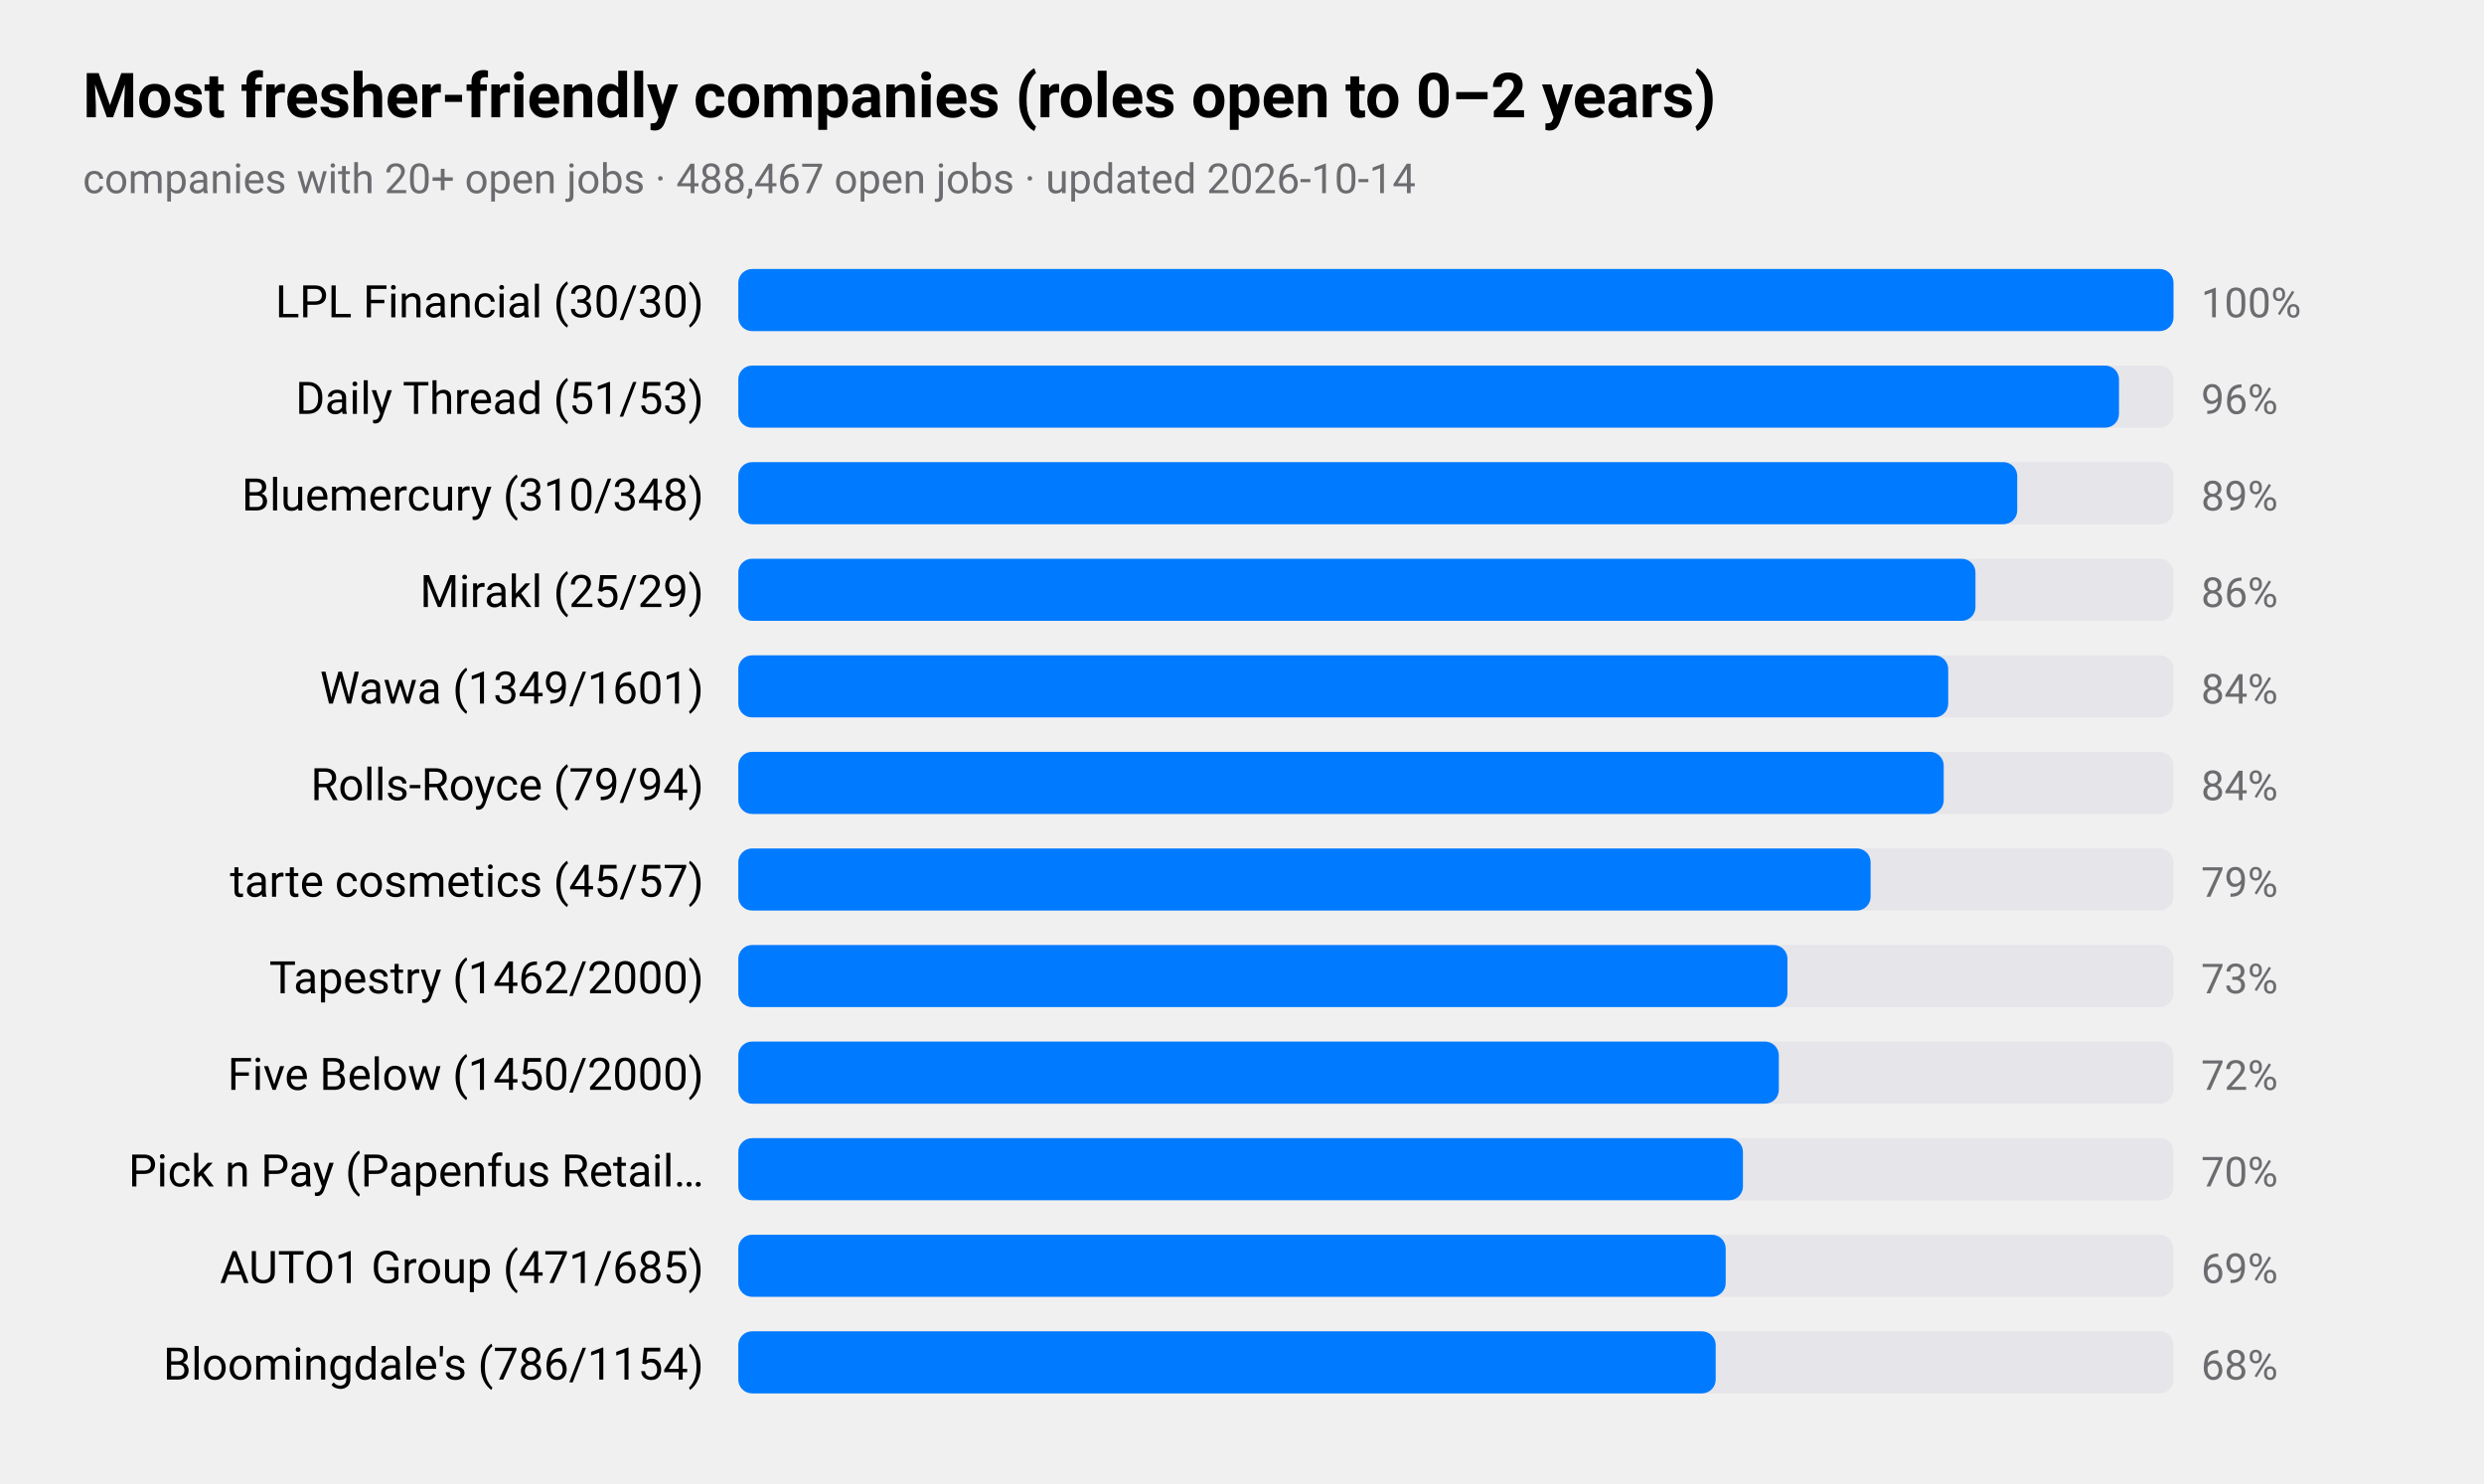
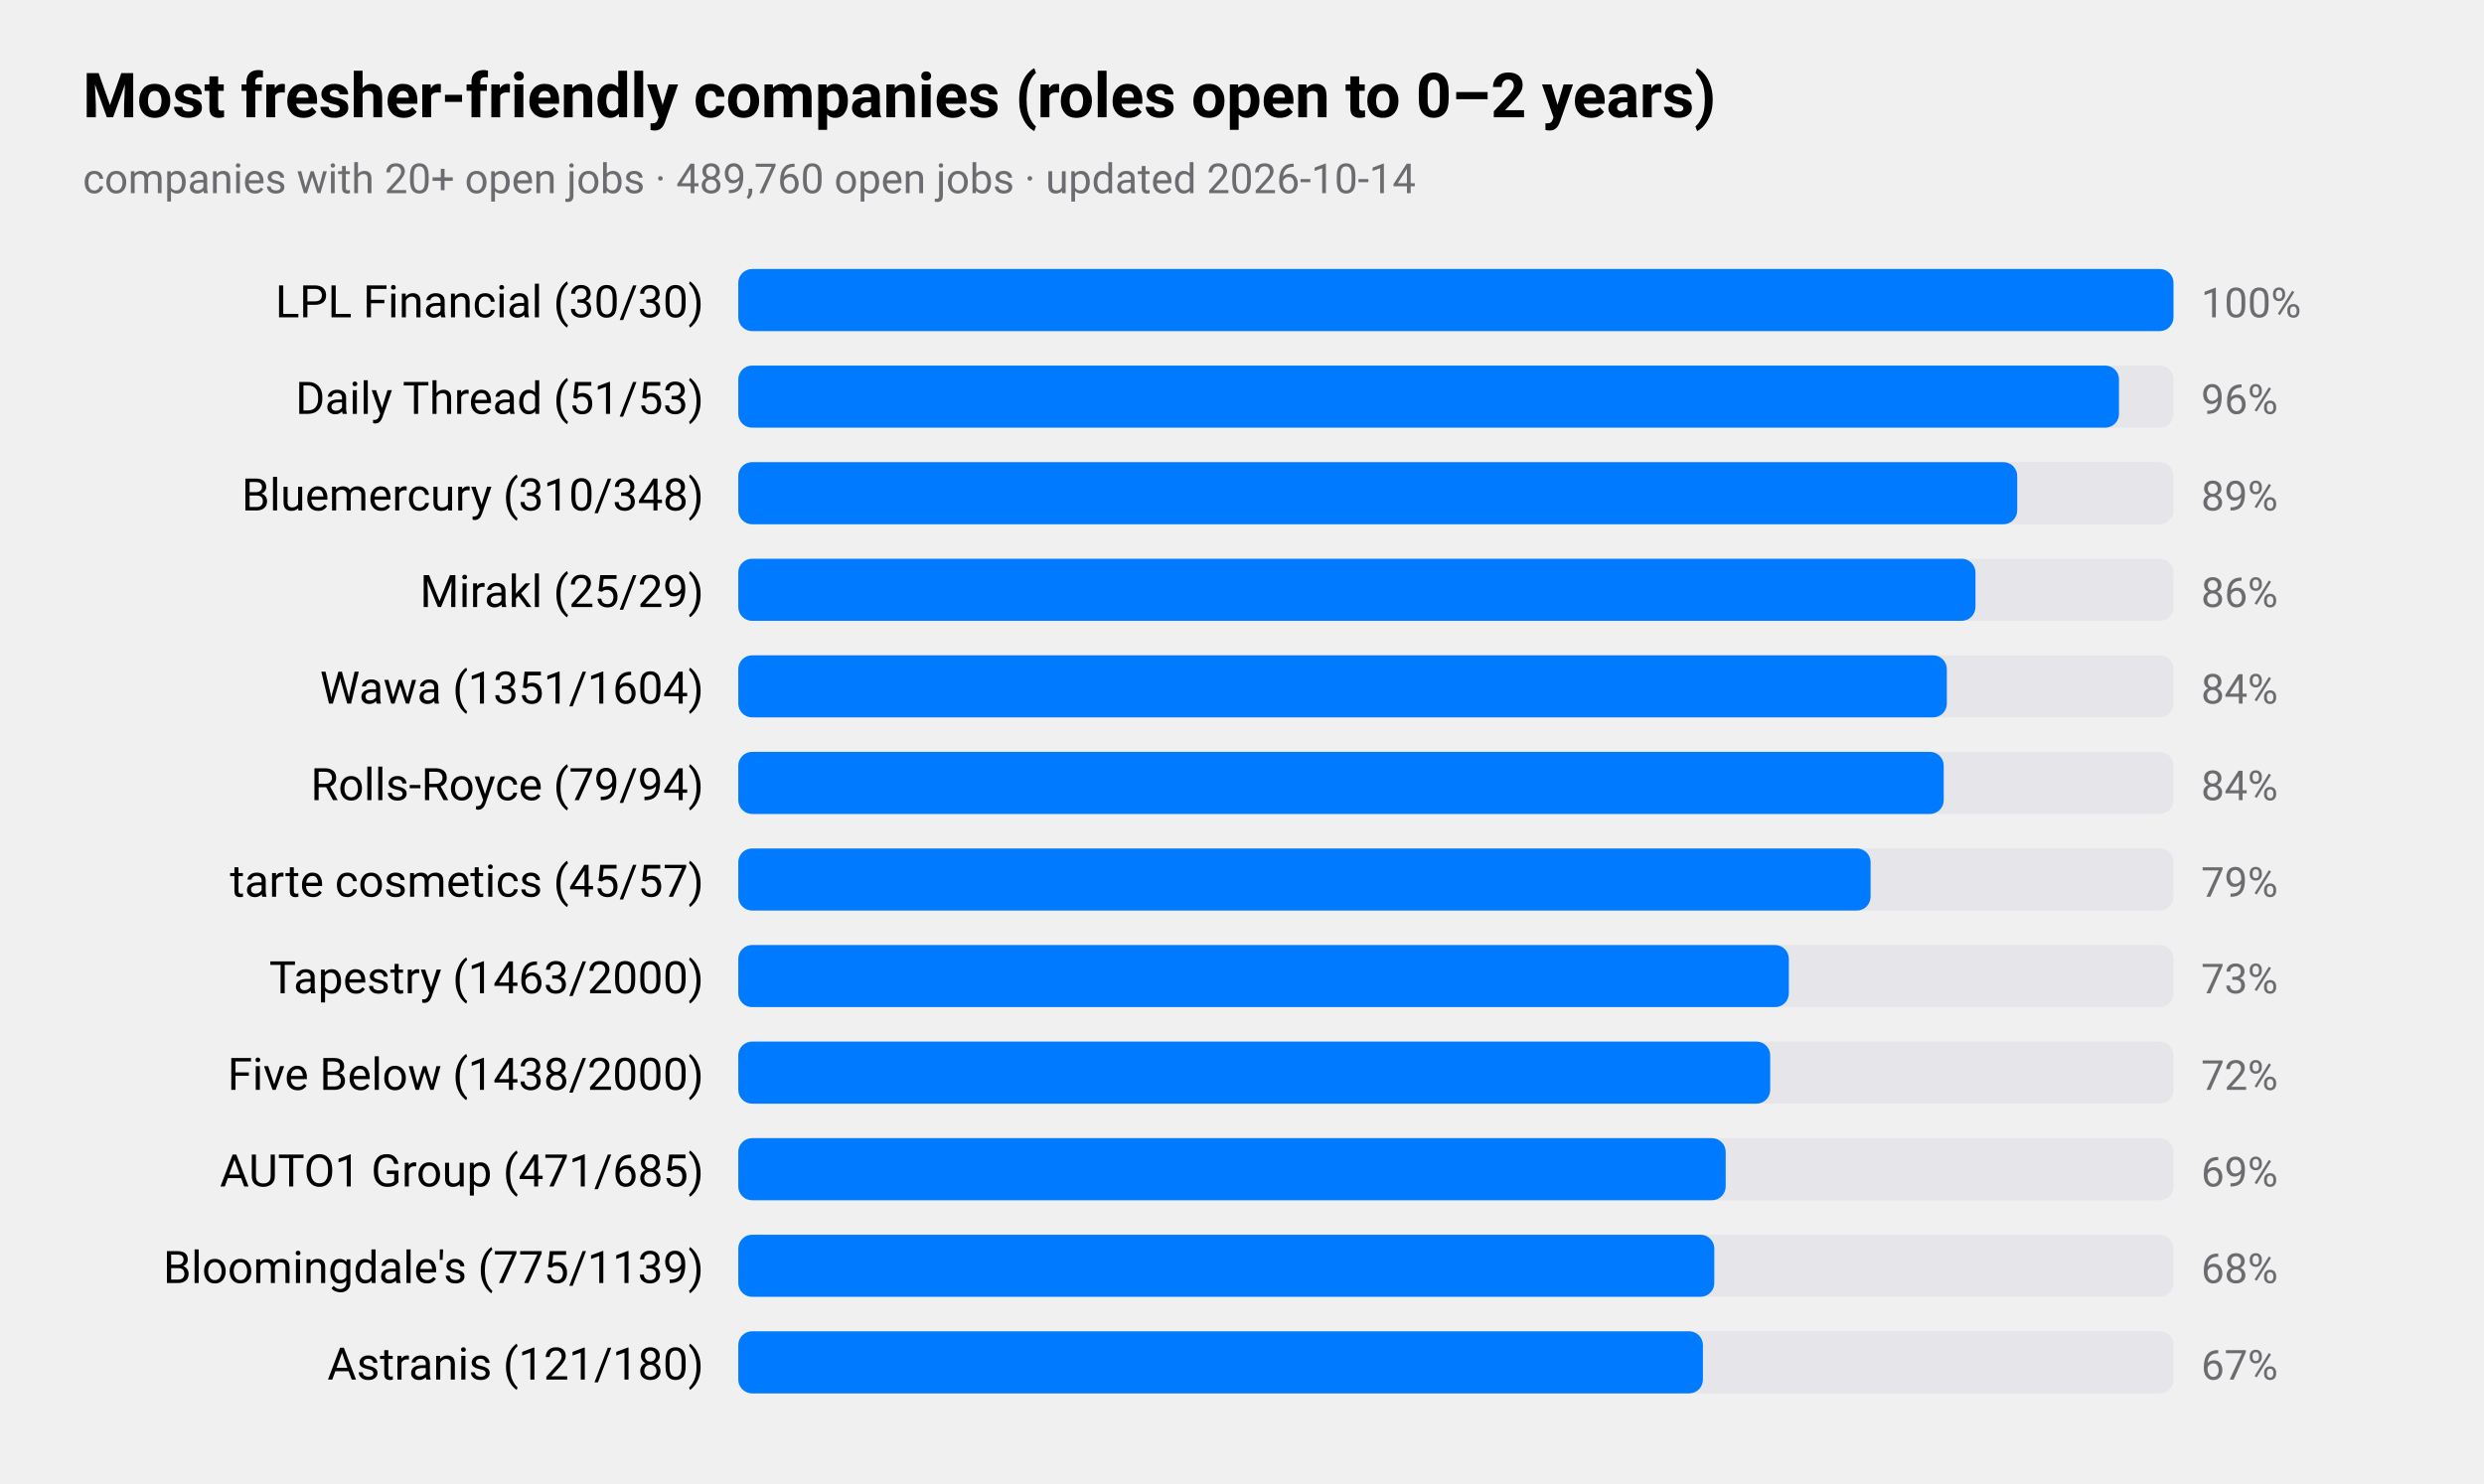
<svg xmlns="http://www.w3.org/2000/svg" viewBox="0 0 720 430" width="720" height="430" role="img" aria-label="Most fresher-friendly companies (roles open to 0–2 years)">
  <style>
text{font-family:-apple-system,BlinkMacSystemFont,"SF Pro Text","Helvetica Neue","Segoe UI",Roboto,sans-serif;fill:#000}
.sub,.val,.axis{fill:#6c6c70}.bar{fill:#007aff}.track{fill:#e5e5ea}.grid{stroke:#d1d1d6}
.l1{fill:none;stroke:#007aff;stroke-width:2.5}.d1{fill:#007aff}.l2{fill:none;stroke:#ff9500;stroke-width:2.5}.d2{fill:#ff9500}
.l3{fill:none;stroke:#34c759;stroke-width:2.5}.d3{fill:#34c759}.l4{fill:none;stroke:#af52de;stroke-width:2.5}.d4{fill:#af52de}
.l5{fill:none;stroke:#ff3b30;stroke-width:2.5}.d5{fill:#ff3b30}.l6{fill:none;stroke:#00b8d4;stroke-width:2.5}.d6{fill:#00b8d4}
@media(prefers-color-scheme:dark){text{fill:#fff}.sub,.val,.axis{fill:#98989d}.bar{fill:#0a84ff}.track{fill:#2c2c2e}.grid{stroke:#38383a}
.l1{stroke:#0a84ff}.d1{fill:#0a84ff}.l2{stroke:#ff9f0a}.d2{fill:#ff9f0a}
.l3{stroke:#30d158}.d3{fill:#30d158}.l4{stroke:#bf5af2}.d4{fill:#bf5af2}.l5{stroke:#ff453a}.d5{fill:#ff453a}.l6{stroke:#40cbe0}.d6{fill:#40cbe0}}
</style>
  <text x="24" y="34" font-size="18" font-weight="600">Most fresher-friendly companies (roles open to 0–2 years)</text>
-   <text class="sub" x="24" y="56" font-size="12">companies with 20+ open jobs · 488,467 open jobs · updated 2026-10-14</text>
+   <text class="sub" x="24" y="56" font-size="12">companies with 20+ open jobs · 489,760 open jobs · updated 2026-10-14</text>
  <text x="204" y="92" font-size="13" text-anchor="end">LPL Financial (30/30)</text>
  <rect class="track" x="214" y="78" width="416" height="18" rx="4" />
  <rect class="bar" x="214" y="78" width="416.0" height="18" rx="4" />
  <text class="val" x="638" y="92" font-size="12">100%</text>
  <text x="204" y="120" font-size="13" text-anchor="end">Daily Thread (51/53)</text>
  <rect class="track" x="214" y="106" width="416" height="18" rx="4" />
  <rect class="bar" x="214" y="106" width="400.2" height="18" rx="4" />
  <text class="val" x="638" y="120" font-size="12">96%</text>
  <text x="204" y="148" font-size="13" text-anchor="end">Bluemercury (310/348)</text>
  <rect class="track" x="214" y="134" width="416" height="18" rx="4" />
  <rect class="bar" x="214" y="134" width="370.7" height="18" rx="4" />
  <text class="val" x="638" y="148" font-size="12">89%</text>
  <text x="204" y="176" font-size="13" text-anchor="end">Mirakl (25/29)</text>
  <rect class="track" x="214" y="162" width="416" height="18" rx="4" />
  <rect class="bar" x="214" y="162" width="358.6" height="18" rx="4" />
  <text class="val" x="638" y="176" font-size="12">86%</text>
-   <text x="204" y="204" font-size="13" text-anchor="end">Wawa (1349/1601)</text>
+   <text x="204" y="204" font-size="13" text-anchor="end">Wawa (1351/1604)</text>
  <rect class="track" x="214" y="190" width="416" height="18" rx="4" />
-   <rect class="bar" x="214" y="190" width="350.7" height="18" rx="4" />
+   <rect class="bar" x="214" y="190" width="350.3" height="18" rx="4" />
  <text class="val" x="638" y="204" font-size="12">84%</text>
  <text x="204" y="232" font-size="13" text-anchor="end">Rolls-Royce (79/94)</text>
  <rect class="track" x="214" y="218" width="416" height="18" rx="4" />
  <rect class="bar" x="214" y="218" width="349.4" height="18" rx="4" />
  <text class="val" x="638" y="232" font-size="12">84%</text>
  <text x="204" y="260" font-size="13" text-anchor="end">tarte cosmetics (45/57)</text>
  <rect class="track" x="214" y="246" width="416" height="18" rx="4" />
  <rect class="bar" x="214" y="246" width="328.2" height="18" rx="4" />
  <text class="val" x="638" y="260" font-size="12">79%</text>
-   <text x="204" y="288" font-size="13" text-anchor="end">Tapestry (1462/2000)</text>
+   <text x="204" y="288" font-size="13" text-anchor="end">Tapestry (1463/2000)</text>
  <rect class="track" x="214" y="274" width="416" height="18" rx="4" />
-   <rect class="bar" x="214" y="274" width="304.1" height="18" rx="4" />
+   <rect class="bar" x="214" y="274" width="304.5" height="18" rx="4" />
  <text class="val" x="638" y="288" font-size="12">73%</text>
-   <text x="204" y="316" font-size="13" text-anchor="end">Five Below (1450/2000)</text>
+   <text x="204" y="316" font-size="13" text-anchor="end">Five Below (1438/2000)</text>
  <rect class="track" x="214" y="302" width="416" height="18" rx="4" />
-   <rect class="bar" x="214" y="302" width="301.6" height="18" rx="4" />
+   <rect class="bar" x="214" y="302" width="299.1" height="18" rx="4" />
  <text class="val" x="638" y="316" font-size="12">72%</text>
-   <text x="204" y="344" font-size="13" text-anchor="end">Pick n Pay (Papenfus Retail…</text>
+   <text x="204" y="344" font-size="13" text-anchor="end">AUTO1 Group (471/685)</text>
  <rect class="track" x="214" y="330" width="416" height="18" rx="4" />
-   <rect class="bar" x="214" y="330" width="291.2" height="18" rx="4" />
-   <text class="val" x="638" y="344" font-size="12">70%</text>
-   <text x="204" y="372" font-size="13" text-anchor="end">AUTO1 Group (471/685)</text>
+   <rect class="bar" x="214" y="330" width="286.2" height="18" rx="4" />
+   <text class="val" x="638" y="344" font-size="12">69%</text>
+   <text x="204" y="372" font-size="13" text-anchor="end">Bloomingdale's (775/1139)</text>
  <rect class="track" x="214" y="358" width="416" height="18" rx="4" />
-   <rect class="bar" x="214" y="358" width="286.2" height="18" rx="4" />
-   <text class="val" x="638" y="372" font-size="12">69%</text>
-   <text x="204" y="400" font-size="13" text-anchor="end">Bloomingdale's (786/1154)</text>
+   <rect class="bar" x="214" y="358" width="282.9" height="18" rx="4" />
+   <text class="val" x="638" y="372" font-size="12">68%</text>
+   <text x="204" y="400" font-size="13" text-anchor="end">Astranis (121/180)</text>
  <rect class="track" x="214" y="386" width="416" height="18" rx="4" />
-   <rect class="bar" x="214" y="386" width="283.3" height="18" rx="4" />
-   <text class="val" x="638" y="400" font-size="12">68%</text>
+   <rect class="bar" x="214" y="386" width="279.6" height="18" rx="4" />
+   <text class="val" x="638" y="400" font-size="12">67%</text>
</svg>
